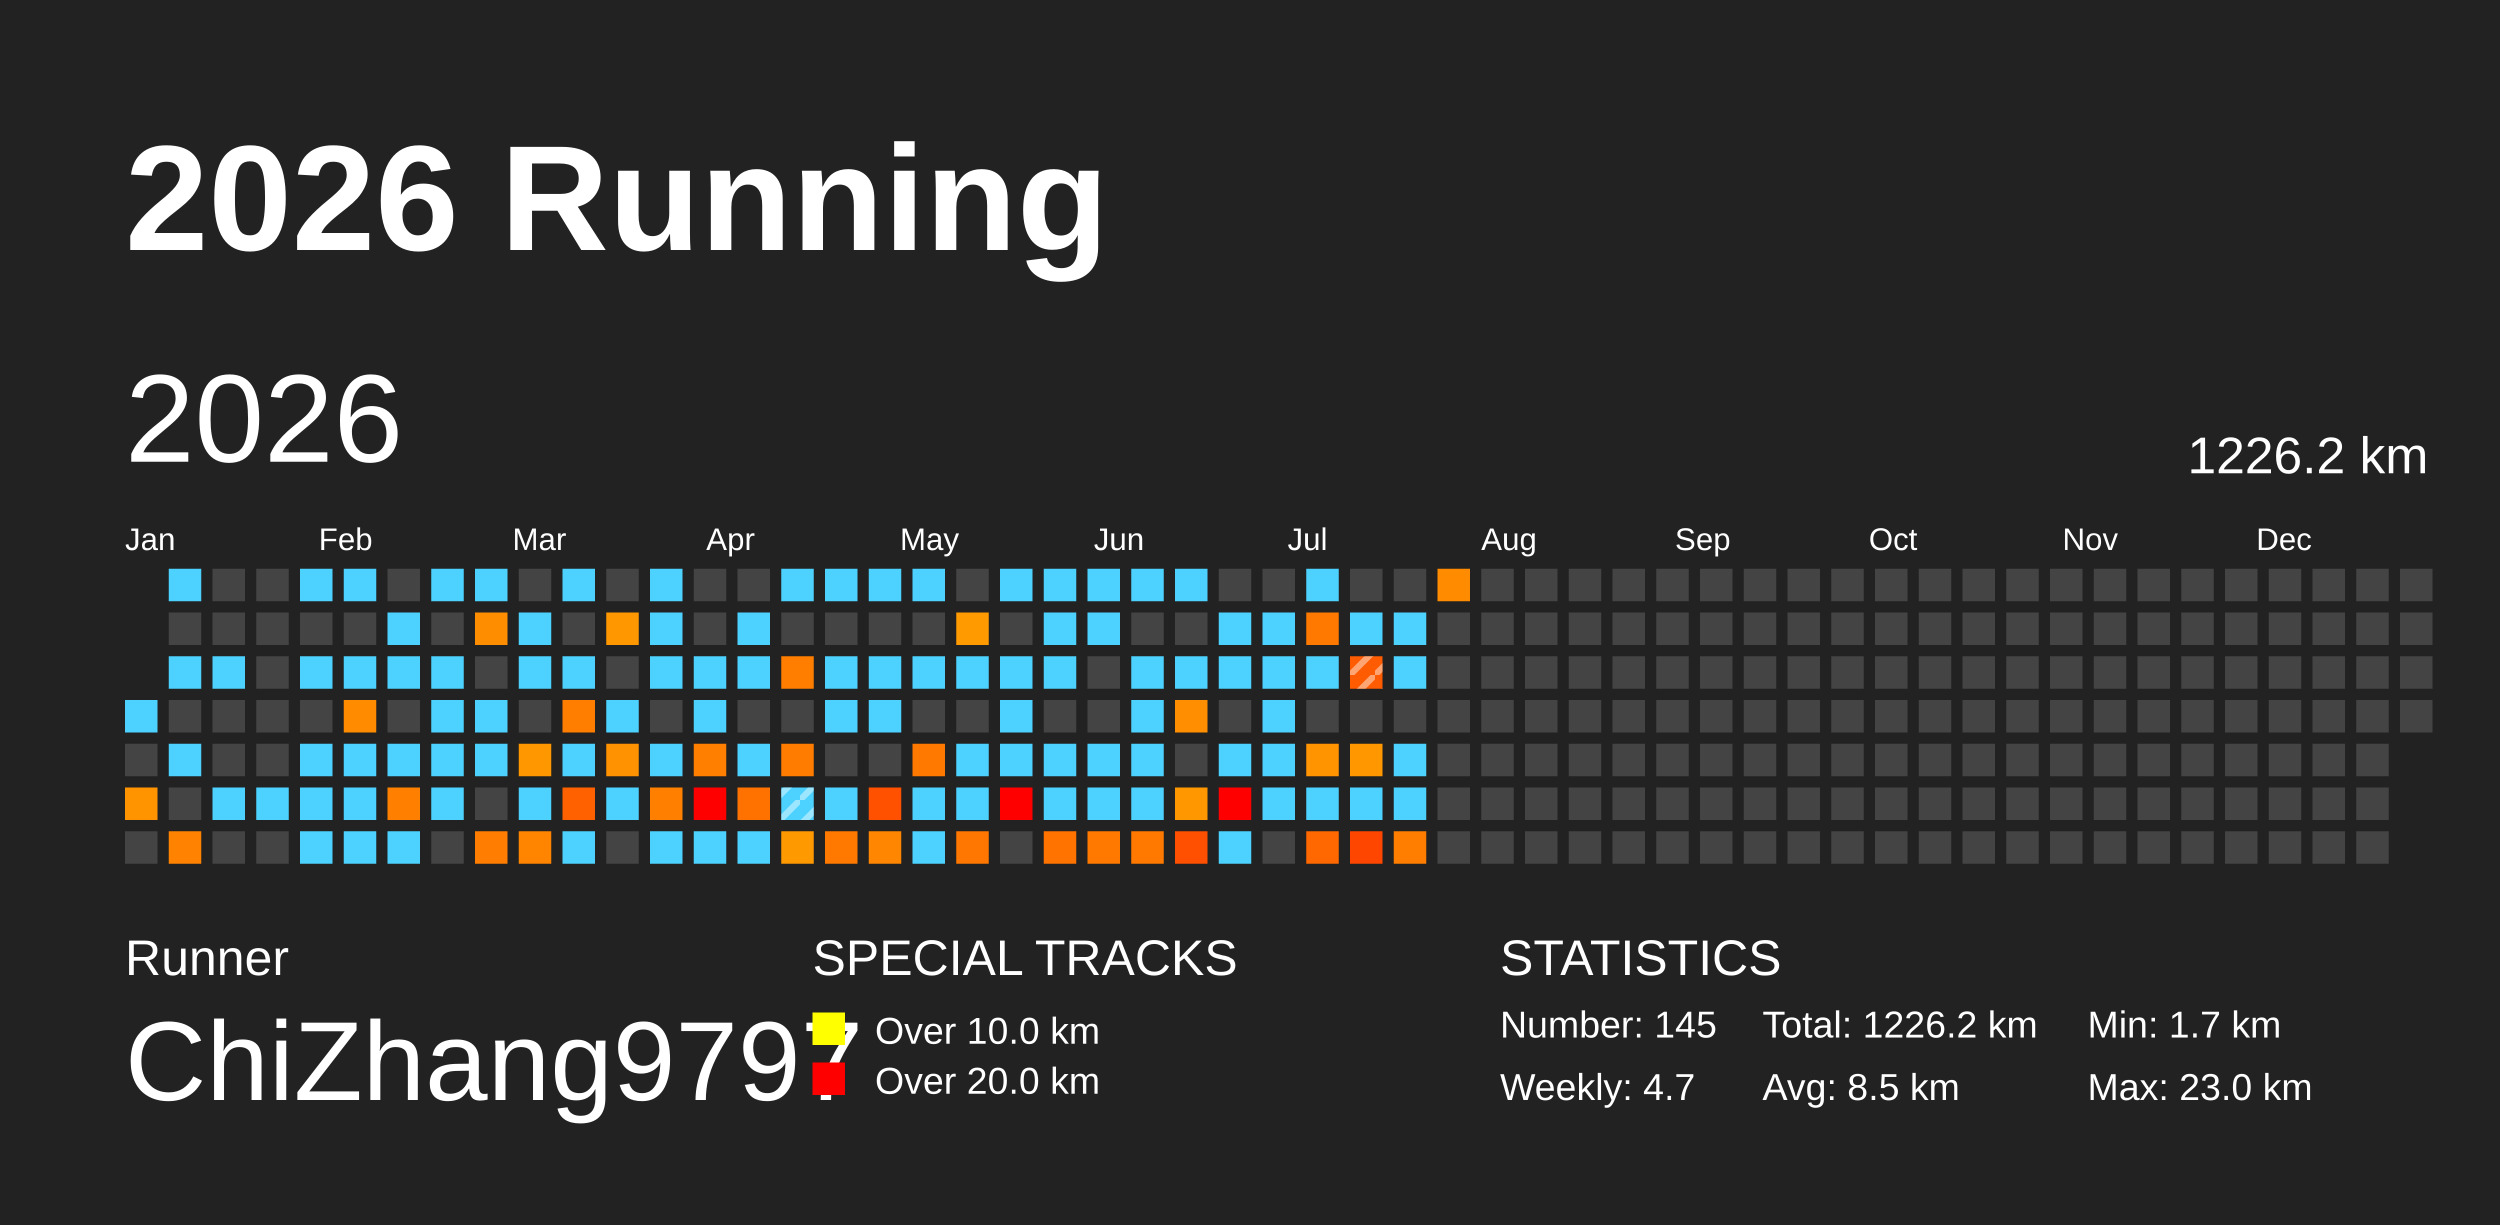
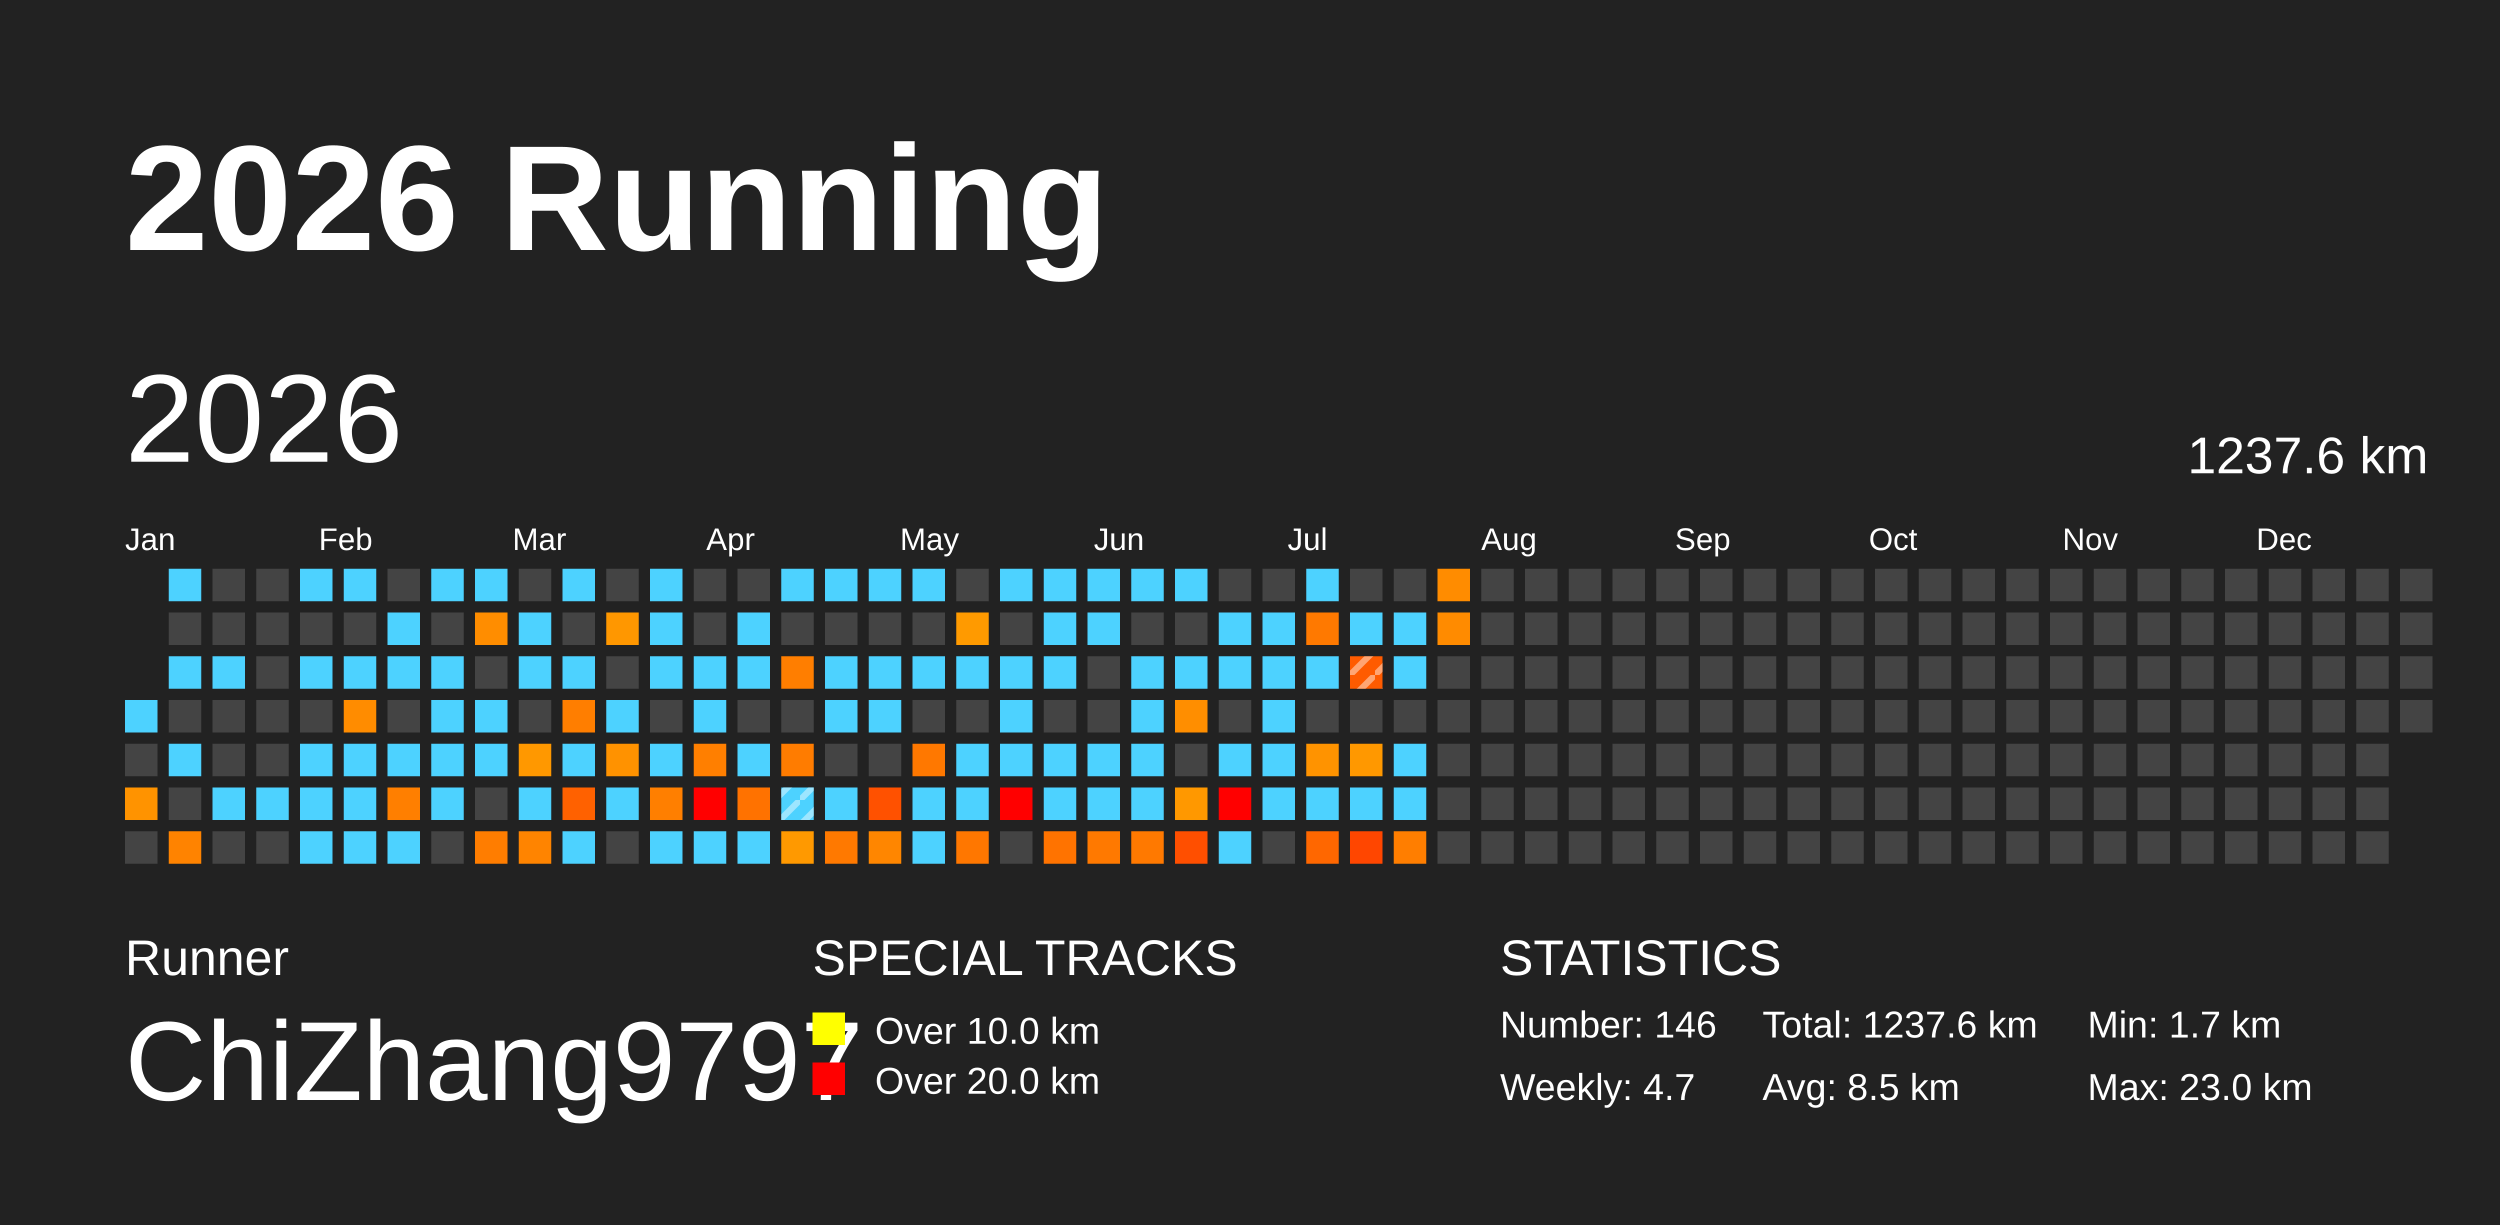
<svg xmlns="http://www.w3.org/2000/svg" baseProfile="full" height="98mm" version="1.1" viewBox="0,0,200,98" width="200mm">
  <defs>
    <pattern height="2" id="indoor-stripe" patternUnits="userSpaceOnUse" width="2">
      <line stroke="white" stroke-opacity="0.45" stroke-width="0.5" x1="0" x2="2" y1="2" y2="0" />
    </pattern>
  </defs>
  <rect fill="#222222" height="98" width="200" x="0" y="0" />
  <text fill="#FFFFFF" style="font-size:12px; font-family:Arial; font-weight:bold;" x="10" y="20">2026 Running</text>
  <text fill="#FFFFFF" style="font-size:4px; font-family:Arial" x="10" y="78">Runner</text>
  <text fill="#FFFFFF" style="font-size:9px; font-family:Arial" x="10" y="88">ChiZhang9797</text>
  <text fill="#FFFFFF" style="font-size:4px; font-family:Arial" x="65" y="78">SPECIAL TRACKS</text>
  <rect fill="yellow" height="2.6" width="2.6" x="65" y="81" />
  <text fill="#FFFFFF" style="font-size:3px; font-family:Arial" x="70" y="83.5">Over 10.0 km</text>
  <rect fill="red" height="2.6" width="2.6" x="65" y="85" />
  <text fill="#FFFFFF" style="font-size:3px; font-family:Arial" x="70" y="87.5">Over 20.0 km</text>
  <text fill="#FFFFFF" style="font-size:4px; font-family:Arial" x="120" y="78">STATISTICS</text>
-   <text fill="#FFFFFF" style="font-size:3px; font-family:Arial" x="120" y="83">Number: 145</text>
+   <text fill="#FFFFFF" style="font-size:3px; font-family:Arial" x="120" y="83">Number: 146</text>
  <text fill="#FFFFFF" style="font-size:3px; font-family:Arial" x="120" y="88">Weekly: 4.7</text>
-   <text fill="#FFFFFF" style="font-size:3px; font-family:Arial" x="141" y="83">Total: 1226.2 km</text>
+   <text fill="#FFFFFF" style="font-size:3px; font-family:Arial" x="141" y="83">Total: 1237.6 km</text>
  <text fill="#FFFFFF" style="font-size:3px; font-family:Arial" x="141" y="88">Avg: 8.5 km</text>
  <text fill="#FFFFFF" style="font-size:3px; font-family:Arial" x="167" y="83">Min: 1.7 km</text>
  <text fill="#FFFFFF" style="font-size:3px; font-family:Arial" x="167" y="88">Max: 23.0 km</text>
  <text dominant-baseline="hanging" fill="#FFFFFF" style="font-size:10.0px; font-family:Arial;" x="10" y="30">2026</text>
-   <text dominant-baseline="hanging" fill="#FFFFFF" style="font-size:4.125px; font-family:Arial;" x="175" y="35">1226.2 km</text>
+   <text dominant-baseline="hanging" fill="#FFFFFF" style="font-size:4.125px; font-family:Arial;" x="175" y="35">1237.6 km</text>
  <text fill="#FFFFFF" style="font-size:2.5px; font-family:Arial" x="10.0" y="44">Jan</text>
  <text fill="#FFFFFF" style="font-size:2.5px; font-family:Arial" x="25.5" y="44">Feb</text>
  <text fill="#FFFFFF" style="font-size:2.5px; font-family:Arial" x="41.0" y="44">Mar</text>
  <text fill="#FFFFFF" style="font-size:2.5px; font-family:Arial" x="56.5" y="44">Apr</text>
  <text fill="#FFFFFF" style="font-size:2.5px; font-family:Arial" x="72.0" y="44">May</text>
  <text fill="#FFFFFF" style="font-size:2.5px; font-family:Arial" x="87.5" y="44">Jun</text>
  <text fill="#FFFFFF" style="font-size:2.5px; font-family:Arial" x="103.0" y="44">Jul</text>
  <text fill="#FFFFFF" style="font-size:2.5px; font-family:Arial" x="118.5" y="44">Aug</text>
  <text fill="#FFFFFF" style="font-size:2.5px; font-family:Arial" x="134.0" y="44">Sep</text>
  <text fill="#FFFFFF" style="font-size:2.5px; font-family:Arial" x="149.5" y="44">Oct</text>
  <text fill="#FFFFFF" style="font-size:2.5px; font-family:Arial" x="165.0" y="44">Nov</text>
  <text fill="#FFFFFF" style="font-size:2.5px; font-family:Arial" x="180.5" y="44">Dec</text>
  <rect fill="#4dd2ff" height="2.6" width="2.6" x="10.0" y="56.0" />
  <rect fill="#444444" height="2.6" width="2.6" x="10.0" y="59.5" />
  <rect fill="#ff9300" height="2.6" width="2.6" x="10.0" y="63.0" />
  <rect fill="#444444" height="2.6" width="2.6" x="10.0" y="66.5" />
  <rect fill="#4dd2ff" height="2.6" width="2.6" x="13.5" y="45.5" />
  <rect fill="#444444" height="2.6" width="2.6" x="13.5" y="49.0" />
  <rect fill="#4dd2ff" height="2.6" width="2.6" x="13.5" y="52.5" />
  <rect fill="#444444" height="2.6" width="2.6" x="13.5" y="56.0" />
  <rect fill="#4dd2ff" height="2.6" width="2.6" x="13.5" y="59.5" />
  <rect fill="#444444" height="2.6" width="2.6" x="13.5" y="63.0" />
  <rect fill="#ff8300" height="2.6" width="2.6" x="13.5" y="66.5" />
  <rect fill="#444444" height="2.6" width="2.6" x="17.0" y="45.5" />
  <rect fill="#444444" height="2.6" width="2.6" x="17.0" y="49.0" />
  <rect fill="#4dd2ff" height="2.6" width="2.6" x="17.0" y="52.5" />
  <rect fill="#444444" height="2.6" width="2.6" x="17.0" y="56.0" />
  <rect fill="#444444" height="2.6" width="2.6" x="17.0" y="59.5" />
  <rect fill="#4dd2ff" height="2.6" width="2.6" x="17.0" y="63.0" />
  <rect fill="#444444" height="2.6" width="2.6" x="17.0" y="66.5" />
  <rect fill="#444444" height="2.6" width="2.6" x="20.5" y="45.5" />
  <rect fill="#444444" height="2.6" width="2.6" x="20.5" y="49.0" />
  <rect fill="#444444" height="2.6" width="2.6" x="20.5" y="52.5" />
  <rect fill="#444444" height="2.6" width="2.6" x="20.5" y="56.0" />
  <rect fill="#444444" height="2.6" width="2.6" x="20.5" y="59.5" />
  <rect fill="#4dd2ff" height="2.6" width="2.6" x="20.5" y="63.0" />
  <rect fill="#444444" height="2.6" width="2.6" x="20.5" y="66.5" />
  <rect fill="#4dd2ff" height="2.6" width="2.6" x="24.0" y="45.5" />
  <rect fill="#444444" height="2.6" width="2.6" x="24.0" y="49.0" />
  <rect fill="#4dd2ff" height="2.6" width="2.6" x="24.0" y="52.5" />
  <rect fill="#444444" height="2.6" width="2.6" x="24.0" y="56.0" />
  <rect fill="#4dd2ff" height="2.6" width="2.6" x="24.0" y="59.5" />
  <rect fill="#4dd2ff" height="2.6" width="2.6" x="24.0" y="63.0" />
  <rect fill="#4dd2ff" height="2.6" width="2.6" x="24.0" y="66.5" />
  <rect fill="#4dd2ff" height="2.6" width="2.6" x="27.5" y="45.5" />
  <rect fill="#444444" height="2.6" width="2.6" x="27.5" y="49.0" />
  <rect fill="#4dd2ff" height="2.6" width="2.6" x="27.5" y="52.5" />
  <rect fill="#ff8c00" height="2.6" width="2.6" x="27.5" y="56.0" />
  <rect fill="#4dd2ff" height="2.6" width="2.6" x="27.5" y="59.5" />
  <rect fill="#4dd2ff" height="2.6" width="2.6" x="27.5" y="63.0" />
  <rect fill="#4dd2ff" height="2.6" width="2.6" x="27.5" y="66.5" />
  <rect fill="#444444" height="2.6" width="2.6" x="31.0" y="45.5" />
  <rect fill="#4dd2ff" height="2.6" width="2.6" x="31.0" y="49.0" />
  <rect fill="#4dd2ff" height="2.6" width="2.6" x="31.0" y="52.5" />
  <rect fill="#444444" height="2.6" width="2.6" x="31.0" y="56.0" />
  <rect fill="#4dd2ff" height="2.6" width="2.6" x="31.0" y="59.5" />
  <rect fill="#ff7f00" height="2.6" width="2.6" x="31.0" y="63.0" />
  <rect fill="#4dd2ff" height="2.6" width="2.6" x="31.0" y="66.5" />
  <rect fill="#4dd2ff" height="2.6" width="2.6" x="34.5" y="45.5" />
  <rect fill="#444444" height="2.6" width="2.6" x="34.5" y="49.0" />
  <rect fill="#4dd2ff" height="2.6" width="2.6" x="34.5" y="52.5" />
  <rect fill="#4dd2ff" height="2.6" width="2.6" x="34.5" y="56.0" />
  <rect fill="#4dd2ff" height="2.6" width="2.6" x="34.5" y="59.5" />
  <rect fill="#4dd2ff" height="2.6" width="2.6" x="34.5" y="63.0" />
  <rect fill="#444444" height="2.6" width="2.6" x="34.5" y="66.5" />
  <rect fill="#4dd2ff" height="2.6" width="2.6" x="38.0" y="45.5" />
  <rect fill="#ff8d00" height="2.6" width="2.6" x="38.0" y="49.0" />
  <rect fill="#444444" height="2.6" width="2.6" x="38.0" y="52.5" />
  <rect fill="#4dd2ff" height="2.6" width="2.6" x="38.0" y="56.0" />
  <rect fill="#4dd2ff" height="2.6" width="2.6" x="38.0" y="59.5" />
  <rect fill="#444444" height="2.6" width="2.6" x="38.0" y="63.0" />
  <rect fill="#ff7d00" height="2.6" width="2.6" x="38.0" y="66.5" />
  <rect fill="#444444" height="2.6" width="2.6" x="41.5" y="45.5" />
  <rect fill="#4dd2ff" height="2.6" width="2.6" x="41.5" y="49.0" />
  <rect fill="#4dd2ff" height="2.6" width="2.6" x="41.5" y="52.5" />
  <rect fill="#444444" height="2.6" width="2.6" x="41.5" y="56.0" />
  <rect fill="#ff9800" height="2.6" width="2.6" x="41.5" y="59.5" />
  <rect fill="#4dd2ff" height="2.6" width="2.6" x="41.5" y="63.0" />
  <rect fill="#ff8400" height="2.6" width="2.6" x="41.5" y="66.5" />
  <rect fill="#4dd2ff" height="2.6" width="2.6" x="45.0" y="45.5" />
  <rect fill="#444444" height="2.6" width="2.6" x="45.0" y="49.0" />
  <rect fill="#4dd2ff" height="2.6" width="2.6" x="45.0" y="52.5" />
  <rect fill="#ff7e00" height="2.6" width="2.6" x="45.0" y="56.0" />
  <rect fill="#4dd2ff" height="2.6" width="2.6" x="45.0" y="59.5" />
  <rect fill="#ff6100" height="2.6" width="2.6" x="45.0" y="63.0" />
  <rect fill="#4dd2ff" height="2.6" width="2.6" x="45.0" y="66.5" />
  <rect fill="#444444" height="2.6" width="2.6" x="48.5" y="45.5" />
  <rect fill="#ff9700" height="2.6" width="2.6" x="48.5" y="49.0" />
  <rect fill="#444444" height="2.6" width="2.6" x="48.5" y="52.5" />
  <rect fill="#4dd2ff" height="2.6" width="2.6" x="48.5" y="56.0" />
  <rect fill="#ff9200" height="2.6" width="2.6" x="48.5" y="59.5" />
  <rect fill="#4dd2ff" height="2.6" width="2.6" x="48.5" y="63.0" />
  <rect fill="#444444" height="2.6" width="2.6" x="48.5" y="66.5" />
  <rect fill="#4dd2ff" height="2.6" width="2.6" x="52.0" y="45.5" />
  <rect fill="#4dd2ff" height="2.6" width="2.6" x="52.0" y="49.0" />
  <rect fill="#4dd2ff" height="2.6" width="2.6" x="52.0" y="52.5" />
  <rect fill="#444444" height="2.6" width="2.6" x="52.0" y="56.0" />
  <rect fill="#4dd2ff" height="2.6" width="2.6" x="52.0" y="59.5" />
  <rect fill="#ff7f00" height="2.6" width="2.6" x="52.0" y="63.0" />
  <rect fill="#4dd2ff" height="2.6" width="2.6" x="52.0" y="66.5" />
  <rect fill="#444444" height="2.6" width="2.6" x="55.5" y="45.5" />
  <rect fill="#444444" height="2.6" width="2.6" x="55.5" y="49.0" />
  <rect fill="#4dd2ff" height="2.6" width="2.6" x="55.5" y="52.5" />
  <rect fill="#4dd2ff" height="2.6" width="2.6" x="55.5" y="56.0" />
  <rect fill="#ff7f00" height="2.6" width="2.6" x="55.5" y="59.5" />
  <rect fill="red" height="2.6" width="2.6" x="55.5" y="63.0" />
  <rect fill="#4dd2ff" height="2.6" width="2.6" x="55.5" y="66.5" />
  <rect fill="#444444" height="2.6" width="2.6" x="59.0" y="45.5" />
  <rect fill="#4dd2ff" height="2.6" width="2.6" x="59.0" y="49.0" />
  <rect fill="#4dd2ff" height="2.6" width="2.6" x="59.0" y="52.5" />
  <rect fill="#444444" height="2.6" width="2.6" x="59.0" y="56.0" />
  <rect fill="#4dd2ff" height="2.6" width="2.6" x="59.0" y="59.5" />
  <rect fill="#ff7200" height="2.6" width="2.6" x="59.0" y="63.0" />
  <rect fill="#4dd2ff" height="2.6" width="2.6" x="59.0" y="66.5" />
  <rect fill="#4dd2ff" height="2.6" width="2.6" x="62.5" y="45.5" />
  <rect fill="#444444" height="2.6" width="2.6" x="62.5" y="49.0" />
  <rect fill="#ff7e00" height="2.6" width="2.6" x="62.5" y="52.5" />
  <rect fill="#444444" height="2.6" width="2.6" x="62.5" y="56.0" />
  <rect fill="#ff7c00" height="2.6" width="2.6" x="62.5" y="59.5" />
  <rect fill="#4dd2ff" height="2.6" width="2.6" x="62.5" y="63.0" />
  <rect fill="url(#indoor-stripe)" height="2.6" style="pointer-events: none;" width="2.6" x="62.5" y="63.0" />
  <rect fill="#ff9900" height="2.6" width="2.6" x="62.5" y="66.5" />
  <rect fill="#4dd2ff" height="2.6" width="2.6" x="66.0" y="45.5" />
  <rect fill="#444444" height="2.6" width="2.6" x="66.0" y="49.0" />
  <rect fill="#4dd2ff" height="2.6" width="2.6" x="66.0" y="52.5" />
  <rect fill="#4dd2ff" height="2.6" width="2.6" x="66.0" y="56.0" />
  <rect fill="#444444" height="2.6" width="2.6" x="66.0" y="59.5" />
  <rect fill="#4dd2ff" height="2.6" width="2.6" x="66.0" y="63.0" />
  <rect fill="#ff7900" height="2.6" width="2.6" x="66.0" y="66.5" />
  <rect fill="#4dd2ff" height="2.6" width="2.6" x="69.5" y="45.5" />
  <rect fill="#444444" height="2.6" width="2.6" x="69.5" y="49.0" />
  <rect fill="#4dd2ff" height="2.6" width="2.6" x="69.5" y="52.5" />
  <rect fill="#4dd2ff" height="2.6" width="2.6" x="69.5" y="56.0" />
  <rect fill="#444444" height="2.6" width="2.6" x="69.5" y="59.5" />
  <rect fill="#ff5100" height="2.6" width="2.6" x="69.5" y="63.0" />
  <rect fill="#ff8600" height="2.6" width="2.6" x="69.5" y="66.5" />
  <rect fill="#4dd2ff" height="2.6" width="2.6" x="73.0" y="45.5" />
  <rect fill="#444444" height="2.6" width="2.6" x="73.0" y="49.0" />
  <rect fill="#4dd2ff" height="2.6" width="2.6" x="73.0" y="52.5" />
  <rect fill="#444444" height="2.6" width="2.6" x="73.0" y="56.0" />
  <rect fill="#ff7800" height="2.6" width="2.6" x="73.0" y="59.5" />
  <rect fill="#4dd2ff" height="2.6" width="2.6" x="73.0" y="63.0" />
  <rect fill="#4dd2ff" height="2.6" width="2.6" x="73.0" y="66.5" />
  <rect fill="#444444" height="2.6" width="2.6" x="76.5" y="45.5" />
  <rect fill="#ff9a00" height="2.6" width="2.6" x="76.5" y="49.0" />
  <rect fill="#4dd2ff" height="2.6" width="2.6" x="76.5" y="52.5" />
  <rect fill="#444444" height="2.6" width="2.6" x="76.5" y="56.0" />
  <rect fill="#4dd2ff" height="2.6" width="2.6" x="76.5" y="59.5" />
  <rect fill="#4dd2ff" height="2.6" width="2.6" x="76.5" y="63.0" />
  <rect fill="#ff7700" height="2.6" width="2.6" x="76.5" y="66.5" />
  <rect fill="#4dd2ff" height="2.6" width="2.6" x="80.0" y="45.5" />
  <rect fill="#444444" height="2.6" width="2.6" x="80.0" y="49.0" />
  <rect fill="#4dd2ff" height="2.6" width="2.6" x="80.0" y="52.5" />
  <rect fill="#4dd2ff" height="2.6" width="2.6" x="80.0" y="56.0" />
  <rect fill="#4dd2ff" height="2.6" width="2.6" x="80.0" y="59.5" />
  <rect fill="red" height="2.6" width="2.6" x="80.0" y="63.0" />
  <rect fill="#444444" height="2.6" width="2.6" x="80.0" y="66.5" />
  <rect fill="#4dd2ff" height="2.6" width="2.6" x="83.5" y="45.5" />
  <rect fill="#4dd2ff" height="2.6" width="2.6" x="83.5" y="49.0" />
  <rect fill="#4dd2ff" height="2.6" width="2.6" x="83.5" y="52.5" />
  <rect fill="#444444" height="2.6" width="2.6" x="83.5" y="56.0" />
  <rect fill="#4dd2ff" height="2.6" width="2.6" x="83.5" y="59.5" />
  <rect fill="#4dd2ff" height="2.6" width="2.6" x="83.5" y="63.0" />
  <rect fill="#ff7300" height="2.6" width="2.6" x="83.5" y="66.5" />
  <rect fill="#4dd2ff" height="2.6" width="2.6" x="87.0" y="45.5" />
  <rect fill="#4dd2ff" height="2.6" width="2.6" x="87.0" y="49.0" />
  <rect fill="#444444" height="2.6" width="2.6" x="87.0" y="52.5" />
  <rect fill="#444444" height="2.6" width="2.6" x="87.0" y="56.0" />
  <rect fill="#4dd2ff" height="2.6" width="2.6" x="87.0" y="59.5" />
  <rect fill="#4dd2ff" height="2.6" width="2.6" x="87.0" y="63.0" />
  <rect fill="#ff7900" height="2.6" width="2.6" x="87.0" y="66.5" />
  <rect fill="#4dd2ff" height="2.6" width="2.6" x="90.5" y="45.5" />
  <rect fill="#444444" height="2.6" width="2.6" x="90.5" y="49.0" />
  <rect fill="#4dd2ff" height="2.6" width="2.6" x="90.5" y="52.5" />
  <rect fill="#4dd2ff" height="2.6" width="2.6" x="90.5" y="56.0" />
  <rect fill="#4dd2ff" height="2.6" width="2.6" x="90.5" y="59.5" />
  <rect fill="#4dd2ff" height="2.6" width="2.6" x="90.5" y="63.0" />
  <rect fill="#ff7900" height="2.6" width="2.6" x="90.5" y="66.5" />
  <rect fill="#4dd2ff" height="2.6" width="2.6" x="94.0" y="45.5" />
  <rect fill="#444444" height="2.6" width="2.6" x="94.0" y="49.0" />
  <rect fill="#4dd2ff" height="2.6" width="2.6" x="94.0" y="52.5" />
  <rect fill="#ff8e00" height="2.6" width="2.6" x="94.0" y="56.0" />
  <rect fill="#444444" height="2.6" width="2.6" x="94.0" y="59.5" />
  <rect fill="#ff9800" height="2.6" width="2.6" x="94.0" y="63.0" />
  <rect fill="#ff4f00" height="2.6" width="2.6" x="94.0" y="66.5" />
  <rect fill="#444444" height="2.6" width="2.6" x="97.5" y="45.5" />
  <rect fill="#4dd2ff" height="2.6" width="2.6" x="97.5" y="49.0" />
  <rect fill="#4dd2ff" height="2.6" width="2.6" x="97.5" y="52.5" />
  <rect fill="#444444" height="2.6" width="2.6" x="97.5" y="56.0" />
  <rect fill="#4dd2ff" height="2.6" width="2.6" x="97.5" y="59.5" />
  <rect fill="red" height="2.6" width="2.6" x="97.5" y="63.0" />
  <rect fill="#4dd2ff" height="2.6" width="2.6" x="97.5" y="66.5" />
  <rect fill="#444444" height="2.6" width="2.6" x="101.0" y="45.5" />
  <rect fill="#4dd2ff" height="2.6" width="2.6" x="101.0" y="49.0" />
  <rect fill="#4dd2ff" height="2.6" width="2.6" x="101.0" y="52.5" />
  <rect fill="#4dd2ff" height="2.6" width="2.6" x="101.0" y="56.0" />
  <rect fill="#4dd2ff" height="2.6" width="2.6" x="101.0" y="59.5" />
  <rect fill="#4dd2ff" height="2.6" width="2.6" x="101.0" y="63.0" />
  <rect fill="#444444" height="2.6" width="2.6" x="101.0" y="66.5" />
  <rect fill="#4dd2ff" height="2.6" width="2.6" x="104.5" y="45.5" />
  <rect fill="#ff7900" height="2.6" width="2.6" x="104.5" y="49.0" />
  <rect fill="#4dd2ff" height="2.6" width="2.6" x="104.5" y="52.5" />
  <rect fill="#444444" height="2.6" width="2.6" x="104.5" y="56.0" />
  <rect fill="#ff9300" height="2.6" width="2.6" x="104.5" y="59.5" />
  <rect fill="#4dd2ff" height="2.6" width="2.6" x="104.5" y="63.0" />
  <rect fill="#ff6700" height="2.6" width="2.6" x="104.5" y="66.5" />
  <rect fill="#444444" height="2.6" width="2.6" x="108.0" y="45.5" />
  <rect fill="#4dd2ff" height="2.6" width="2.6" x="108.0" y="49.0" />
  <rect fill="#ff5b00" height="2.6" width="2.6" x="108.0" y="52.5" />
  <rect fill="url(#indoor-stripe)" height="2.6" style="pointer-events: none;" width="2.6" x="108.0" y="52.5" />
  <rect fill="#444444" height="2.6" width="2.6" x="108.0" y="56.0" />
  <rect fill="#ff9800" height="2.6" width="2.6" x="108.0" y="59.5" />
  <rect fill="#4dd2ff" height="2.6" width="2.6" x="108.0" y="63.0" />
  <rect fill="#ff4600" height="2.6" width="2.6" x="108.0" y="66.5" />
  <rect fill="#444444" height="2.6" width="2.6" x="111.5" y="45.5" />
  <rect fill="#4dd2ff" height="2.6" width="2.6" x="111.5" y="49.0" />
  <rect fill="#4dd2ff" height="2.6" width="2.6" x="111.5" y="52.5" />
  <rect fill="#444444" height="2.6" width="2.6" x="111.5" y="56.0" />
  <rect fill="#4dd2ff" height="2.6" width="2.6" x="111.5" y="59.5" />
  <rect fill="#4dd2ff" height="2.6" width="2.6" x="111.5" y="63.0" />
  <rect fill="#ff7e00" height="2.6" width="2.6" x="111.5" y="66.5" />
  <rect fill="#ff8c00" height="2.6" width="2.6" x="115.0" y="45.5" />
-   <rect fill="#444444" height="2.6" width="2.6" x="115.0" y="49.0" />
+   <rect fill="#ff8b00" height="2.6" width="2.6" x="115.0" y="49.0" />
  <rect fill="#444444" height="2.6" width="2.6" x="115.0" y="52.5" />
  <rect fill="#444444" height="2.6" width="2.6" x="115.0" y="56.0" />
  <rect fill="#444444" height="2.6" width="2.6" x="115.0" y="59.5" />
  <rect fill="#444444" height="2.6" width="2.6" x="115.0" y="63.0" />
  <rect fill="#444444" height="2.6" width="2.6" x="115.0" y="66.5" />
  <rect fill="#444444" height="2.6" width="2.6" x="118.5" y="45.5" />
  <rect fill="#444444" height="2.6" width="2.6" x="118.5" y="49.0" />
  <rect fill="#444444" height="2.6" width="2.6" x="118.5" y="52.5" />
  <rect fill="#444444" height="2.6" width="2.6" x="118.5" y="56.0" />
  <rect fill="#444444" height="2.6" width="2.6" x="118.5" y="59.5" />
  <rect fill="#444444" height="2.6" width="2.6" x="118.5" y="63.0" />
  <rect fill="#444444" height="2.6" width="2.6" x="118.5" y="66.5" />
  <rect fill="#444444" height="2.6" width="2.6" x="122.0" y="45.5" />
  <rect fill="#444444" height="2.6" width="2.6" x="122.0" y="49.0" />
  <rect fill="#444444" height="2.6" width="2.6" x="122.0" y="52.5" />
  <rect fill="#444444" height="2.6" width="2.6" x="122.0" y="56.0" />
  <rect fill="#444444" height="2.6" width="2.6" x="122.0" y="59.5" />
  <rect fill="#444444" height="2.6" width="2.6" x="122.0" y="63.0" />
  <rect fill="#444444" height="2.6" width="2.6" x="122.0" y="66.5" />
  <rect fill="#444444" height="2.6" width="2.6" x="125.5" y="45.5" />
  <rect fill="#444444" height="2.6" width="2.6" x="125.5" y="49.0" />
  <rect fill="#444444" height="2.6" width="2.6" x="125.5" y="52.5" />
  <rect fill="#444444" height="2.6" width="2.6" x="125.5" y="56.0" />
  <rect fill="#444444" height="2.6" width="2.6" x="125.5" y="59.5" />
  <rect fill="#444444" height="2.6" width="2.6" x="125.5" y="63.0" />
  <rect fill="#444444" height="2.6" width="2.6" x="125.5" y="66.5" />
  <rect fill="#444444" height="2.6" width="2.6" x="129.0" y="45.5" />
  <rect fill="#444444" height="2.6" width="2.6" x="129.0" y="49.0" />
  <rect fill="#444444" height="2.6" width="2.6" x="129.0" y="52.5" />
  <rect fill="#444444" height="2.6" width="2.6" x="129.0" y="56.0" />
  <rect fill="#444444" height="2.6" width="2.6" x="129.0" y="59.5" />
  <rect fill="#444444" height="2.6" width="2.6" x="129.0" y="63.0" />
  <rect fill="#444444" height="2.6" width="2.6" x="129.0" y="66.5" />
  <rect fill="#444444" height="2.6" width="2.6" x="132.5" y="45.5" />
  <rect fill="#444444" height="2.6" width="2.6" x="132.5" y="49.0" />
  <rect fill="#444444" height="2.6" width="2.6" x="132.5" y="52.5" />
  <rect fill="#444444" height="2.6" width="2.6" x="132.5" y="56.0" />
  <rect fill="#444444" height="2.6" width="2.6" x="132.5" y="59.5" />
  <rect fill="#444444" height="2.6" width="2.6" x="132.5" y="63.0" />
  <rect fill="#444444" height="2.6" width="2.6" x="132.5" y="66.5" />
  <rect fill="#444444" height="2.6" width="2.6" x="136.0" y="45.5" />
  <rect fill="#444444" height="2.6" width="2.6" x="136.0" y="49.0" />
  <rect fill="#444444" height="2.6" width="2.6" x="136.0" y="52.5" />
  <rect fill="#444444" height="2.6" width="2.6" x="136.0" y="56.0" />
  <rect fill="#444444" height="2.6" width="2.6" x="136.0" y="59.5" />
  <rect fill="#444444" height="2.6" width="2.6" x="136.0" y="63.0" />
  <rect fill="#444444" height="2.6" width="2.6" x="136.0" y="66.5" />
  <rect fill="#444444" height="2.6" width="2.6" x="139.5" y="45.5" />
  <rect fill="#444444" height="2.6" width="2.6" x="139.5" y="49.0" />
  <rect fill="#444444" height="2.6" width="2.6" x="139.5" y="52.5" />
  <rect fill="#444444" height="2.6" width="2.6" x="139.5" y="56.0" />
  <rect fill="#444444" height="2.6" width="2.6" x="139.5" y="59.5" />
  <rect fill="#444444" height="2.6" width="2.6" x="139.5" y="63.0" />
  <rect fill="#444444" height="2.6" width="2.6" x="139.5" y="66.5" />
  <rect fill="#444444" height="2.6" width="2.6" x="143.0" y="45.5" />
  <rect fill="#444444" height="2.6" width="2.6" x="143.0" y="49.0" />
  <rect fill="#444444" height="2.6" width="2.6" x="143.0" y="52.5" />
  <rect fill="#444444" height="2.6" width="2.6" x="143.0" y="56.0" />
  <rect fill="#444444" height="2.6" width="2.6" x="143.0" y="59.5" />
  <rect fill="#444444" height="2.6" width="2.6" x="143.0" y="63.0" />
  <rect fill="#444444" height="2.6" width="2.6" x="143.0" y="66.5" />
  <rect fill="#444444" height="2.6" width="2.6" x="146.5" y="45.5" />
  <rect fill="#444444" height="2.6" width="2.6" x="146.5" y="49.0" />
  <rect fill="#444444" height="2.6" width="2.6" x="146.5" y="52.5" />
  <rect fill="#444444" height="2.6" width="2.6" x="146.5" y="56.0" />
  <rect fill="#444444" height="2.6" width="2.6" x="146.5" y="59.5" />
  <rect fill="#444444" height="2.6" width="2.6" x="146.5" y="63.0" />
  <rect fill="#444444" height="2.6" width="2.6" x="146.5" y="66.5" />
  <rect fill="#444444" height="2.6" width="2.6" x="150.0" y="45.5" />
  <rect fill="#444444" height="2.6" width="2.6" x="150.0" y="49.0" />
  <rect fill="#444444" height="2.6" width="2.6" x="150.0" y="52.5" />
  <rect fill="#444444" height="2.6" width="2.6" x="150.0" y="56.0" />
  <rect fill="#444444" height="2.6" width="2.6" x="150.0" y="59.5" />
  <rect fill="#444444" height="2.6" width="2.6" x="150.0" y="63.0" />
  <rect fill="#444444" height="2.6" width="2.6" x="150.0" y="66.5" />
  <rect fill="#444444" height="2.6" width="2.6" x="153.5" y="45.5" />
  <rect fill="#444444" height="2.6" width="2.6" x="153.5" y="49.0" />
  <rect fill="#444444" height="2.6" width="2.6" x="153.5" y="52.5" />
  <rect fill="#444444" height="2.6" width="2.6" x="153.5" y="56.0" />
  <rect fill="#444444" height="2.6" width="2.6" x="153.5" y="59.5" />
  <rect fill="#444444" height="2.6" width="2.6" x="153.5" y="63.0" />
  <rect fill="#444444" height="2.6" width="2.6" x="153.5" y="66.5" />
  <rect fill="#444444" height="2.6" width="2.6" x="157.0" y="45.5" />
  <rect fill="#444444" height="2.6" width="2.6" x="157.0" y="49.0" />
  <rect fill="#444444" height="2.6" width="2.6" x="157.0" y="52.5" />
  <rect fill="#444444" height="2.6" width="2.6" x="157.0" y="56.0" />
  <rect fill="#444444" height="2.6" width="2.6" x="157.0" y="59.5" />
  <rect fill="#444444" height="2.6" width="2.6" x="157.0" y="63.0" />
  <rect fill="#444444" height="2.6" width="2.6" x="157.0" y="66.5" />
  <rect fill="#444444" height="2.6" width="2.6" x="160.5" y="45.5" />
  <rect fill="#444444" height="2.6" width="2.6" x="160.5" y="49.0" />
  <rect fill="#444444" height="2.6" width="2.6" x="160.5" y="52.5" />
  <rect fill="#444444" height="2.6" width="2.6" x="160.5" y="56.0" />
  <rect fill="#444444" height="2.6" width="2.6" x="160.5" y="59.5" />
  <rect fill="#444444" height="2.6" width="2.6" x="160.5" y="63.0" />
  <rect fill="#444444" height="2.6" width="2.6" x="160.5" y="66.5" />
  <rect fill="#444444" height="2.6" width="2.6" x="164.0" y="45.5" />
  <rect fill="#444444" height="2.6" width="2.6" x="164.0" y="49.0" />
  <rect fill="#444444" height="2.6" width="2.6" x="164.0" y="52.5" />
  <rect fill="#444444" height="2.6" width="2.6" x="164.0" y="56.0" />
  <rect fill="#444444" height="2.6" width="2.6" x="164.0" y="59.5" />
  <rect fill="#444444" height="2.6" width="2.6" x="164.0" y="63.0" />
  <rect fill="#444444" height="2.6" width="2.6" x="164.0" y="66.5" />
  <rect fill="#444444" height="2.6" width="2.6" x="167.5" y="45.5" />
  <rect fill="#444444" height="2.6" width="2.6" x="167.5" y="49.0" />
  <rect fill="#444444" height="2.6" width="2.6" x="167.5" y="52.5" />
  <rect fill="#444444" height="2.6" width="2.6" x="167.5" y="56.0" />
  <rect fill="#444444" height="2.6" width="2.6" x="167.5" y="59.5" />
  <rect fill="#444444" height="2.6" width="2.6" x="167.5" y="63.0" />
  <rect fill="#444444" height="2.6" width="2.6" x="167.5" y="66.5" />
  <rect fill="#444444" height="2.6" width="2.6" x="171.0" y="45.5" />
  <rect fill="#444444" height="2.6" width="2.6" x="171.0" y="49.0" />
  <rect fill="#444444" height="2.6" width="2.6" x="171.0" y="52.5" />
  <rect fill="#444444" height="2.6" width="2.6" x="171.0" y="56.0" />
  <rect fill="#444444" height="2.6" width="2.6" x="171.0" y="59.5" />
  <rect fill="#444444" height="2.6" width="2.6" x="171.0" y="63.0" />
  <rect fill="#444444" height="2.6" width="2.6" x="171.0" y="66.5" />
  <rect fill="#444444" height="2.6" width="2.6" x="174.5" y="45.5" />
  <rect fill="#444444" height="2.6" width="2.6" x="174.5" y="49.0" />
  <rect fill="#444444" height="2.6" width="2.6" x="174.5" y="52.5" />
  <rect fill="#444444" height="2.6" width="2.6" x="174.5" y="56.0" />
  <rect fill="#444444" height="2.6" width="2.6" x="174.5" y="59.5" />
  <rect fill="#444444" height="2.6" width="2.6" x="174.5" y="63.0" />
  <rect fill="#444444" height="2.6" width="2.6" x="174.5" y="66.5" />
  <rect fill="#444444" height="2.6" width="2.6" x="178.0" y="45.5" />
  <rect fill="#444444" height="2.6" width="2.6" x="178.0" y="49.0" />
  <rect fill="#444444" height="2.6" width="2.6" x="178.0" y="52.5" />
  <rect fill="#444444" height="2.6" width="2.6" x="178.0" y="56.0" />
  <rect fill="#444444" height="2.6" width="2.6" x="178.0" y="59.5" />
  <rect fill="#444444" height="2.6" width="2.6" x="178.0" y="63.0" />
  <rect fill="#444444" height="2.6" width="2.6" x="178.0" y="66.5" />
  <rect fill="#444444" height="2.6" width="2.6" x="181.5" y="45.5" />
  <rect fill="#444444" height="2.6" width="2.6" x="181.5" y="49.0" />
  <rect fill="#444444" height="2.6" width="2.6" x="181.5" y="52.5" />
  <rect fill="#444444" height="2.6" width="2.6" x="181.5" y="56.0" />
  <rect fill="#444444" height="2.6" width="2.6" x="181.5" y="59.5" />
  <rect fill="#444444" height="2.6" width="2.6" x="181.5" y="63.0" />
  <rect fill="#444444" height="2.6" width="2.6" x="181.5" y="66.5" />
  <rect fill="#444444" height="2.6" width="2.6" x="185.0" y="45.5" />
  <rect fill="#444444" height="2.6" width="2.6" x="185.0" y="49.0" />
  <rect fill="#444444" height="2.6" width="2.6" x="185.0" y="52.5" />
  <rect fill="#444444" height="2.6" width="2.6" x="185.0" y="56.0" />
  <rect fill="#444444" height="2.6" width="2.6" x="185.0" y="59.5" />
  <rect fill="#444444" height="2.6" width="2.6" x="185.0" y="63.0" />
  <rect fill="#444444" height="2.6" width="2.6" x="185.0" y="66.5" />
  <rect fill="#444444" height="2.6" width="2.6" x="188.5" y="45.5" />
  <rect fill="#444444" height="2.6" width="2.6" x="188.5" y="49.0" />
  <rect fill="#444444" height="2.6" width="2.6" x="188.5" y="52.5" />
  <rect fill="#444444" height="2.6" width="2.6" x="188.5" y="56.0" />
  <rect fill="#444444" height="2.6" width="2.6" x="188.5" y="59.5" />
  <rect fill="#444444" height="2.6" width="2.6" x="188.5" y="63.0" />
  <rect fill="#444444" height="2.6" width="2.6" x="188.5" y="66.5" />
  <rect fill="#444444" height="2.6" width="2.6" x="192.0" y="45.5" />
  <rect fill="#444444" height="2.6" width="2.6" x="192.0" y="49.0" />
  <rect fill="#444444" height="2.6" width="2.6" x="192.0" y="52.5" />
  <rect fill="#444444" height="2.6" width="2.6" x="192.0" y="56.0" />
</svg>
